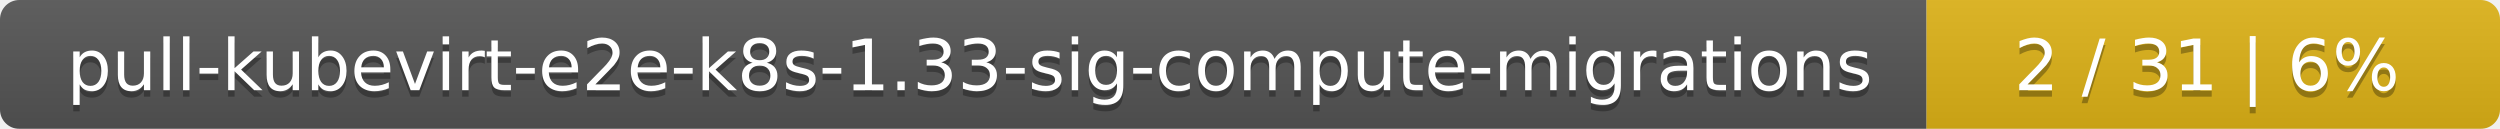
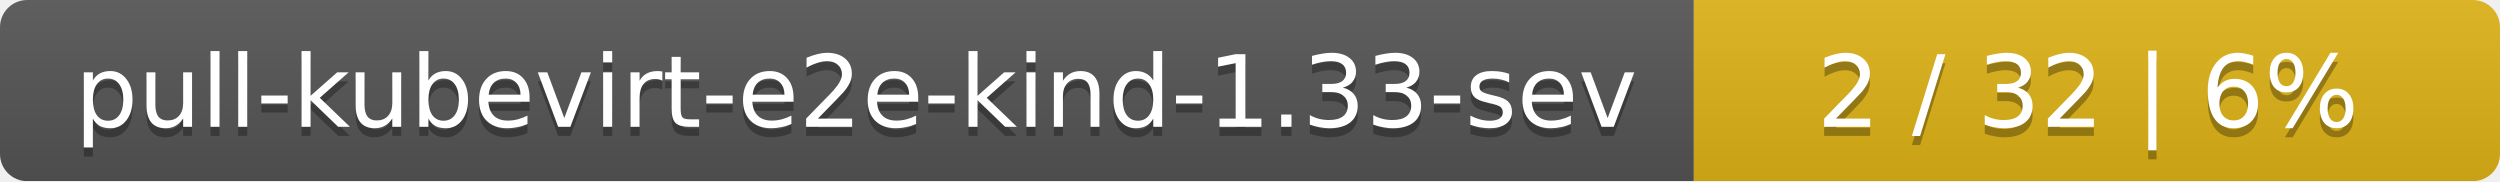
- <svg xmlns="http://www.w3.org/2000/svg" width="388" height="20">
+ <svg xmlns="http://www.w3.org/2000/svg" width="276" height="20">
  <linearGradient id="smooth" x2="0" y2="100%">
    <stop offset="0" stop-color="#bbb" stop-opacity=".1" />
    <stop offset="1" stop-opacity=".1" />
  </linearGradient>
  <mask id="round">
-     <rect width="388" height="20" rx="3" fill="#fff" />
+     <rect width="276" height="20" rx="3" fill="#fff" />
  </mask>
  <g mask="url(#round)">
-     <rect width="299" height="20" fill="#555" />
-     <rect x="299" width="89" height="20" fill="#dfb317" />
-     <rect width="388" height="20" fill="url(#smooth)" />
+     <rect width="187" height="20" fill="#555" />
+     <rect x="187" width="89" height="20" fill="#dfb317" />
+     <rect width="276" height="20" fill="url(#smooth)" />
  </g>
  <g fill="#fff" text-anchor="middle" font-family="DejaVu Sans,Verdana,Geneva,sans-serif" font-size="11">
-     <text x="150.5" y="15" fill="#010101" fill-opacity=".3">pull-kubevirt-e2e-k8s-1.33-sig-compute-migrations</text>
-     <text x="150.5" y="14">pull-kubevirt-e2e-k8s-1.33-sig-compute-migrations</text>
-     <text x="342.5" y="15" fill="#010101" fill-opacity=".3">2 / 31    |    6%</text>
-     <text x="342.5" y="14">2 / 31    |    6%</text>
+     <text x="94.5" y="15" fill="#010101" fill-opacity=".3">pull-kubevirt-e2e-kind-1.33-sev</text>
+     <text x="94.5" y="14">pull-kubevirt-e2e-kind-1.33-sev</text>
+     <text x="230.5" y="15" fill="#010101" fill-opacity=".3">2 / 32    |    6%</text>
+     <text x="230.5" y="14">2 / 32    |    6%</text>
  </g>
</svg>
